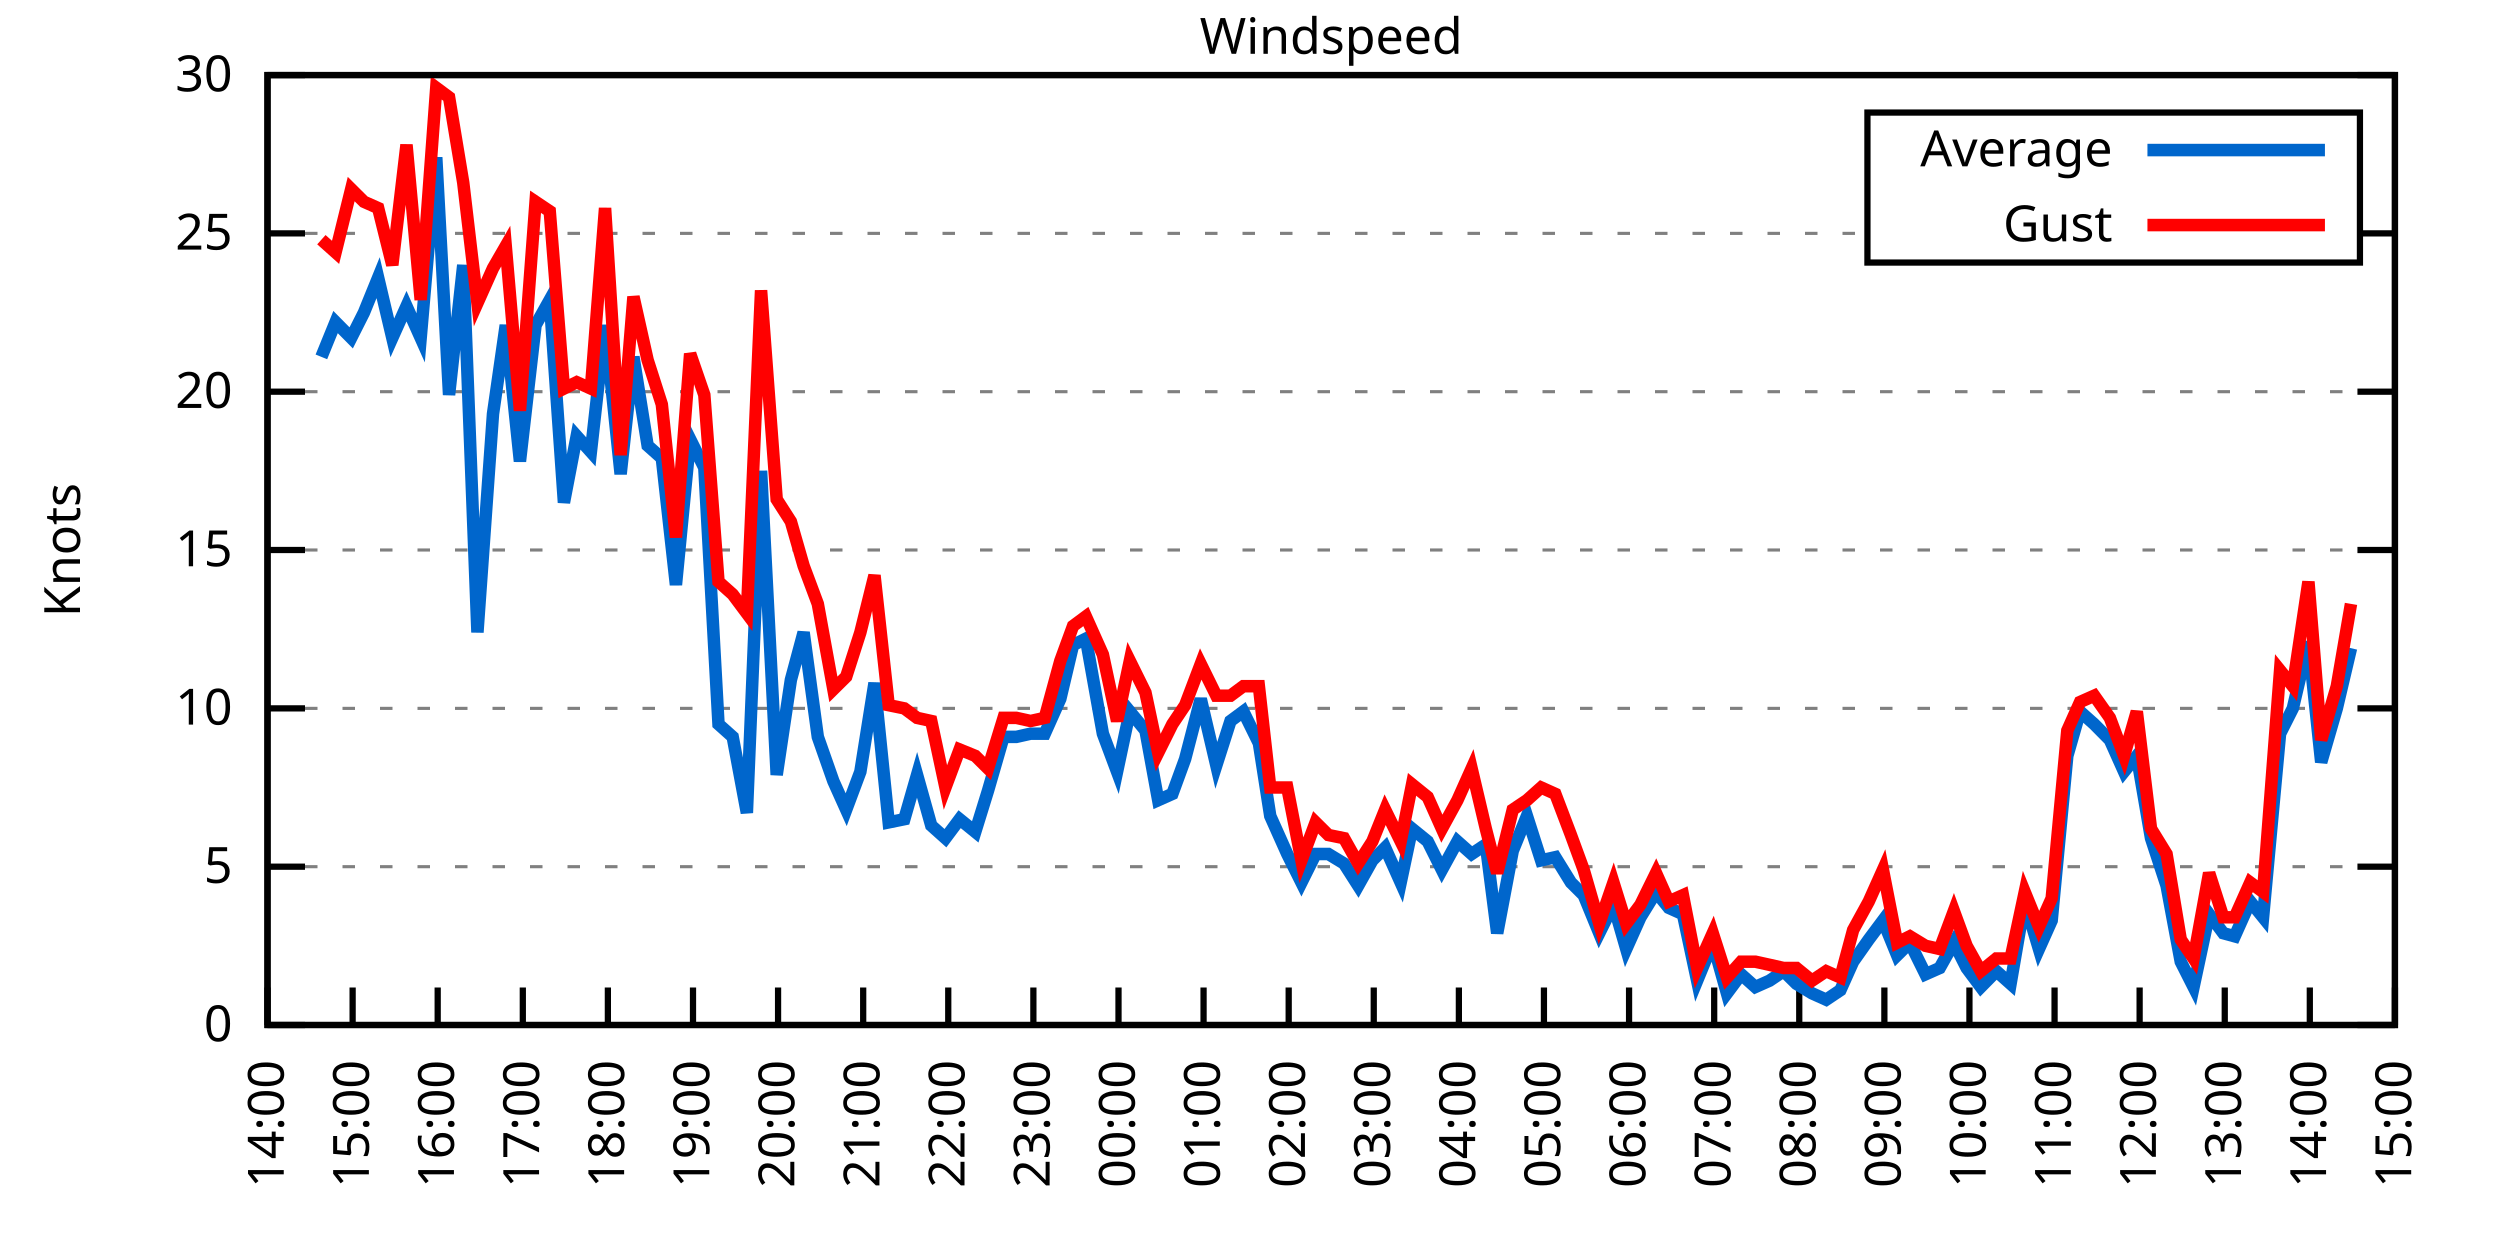
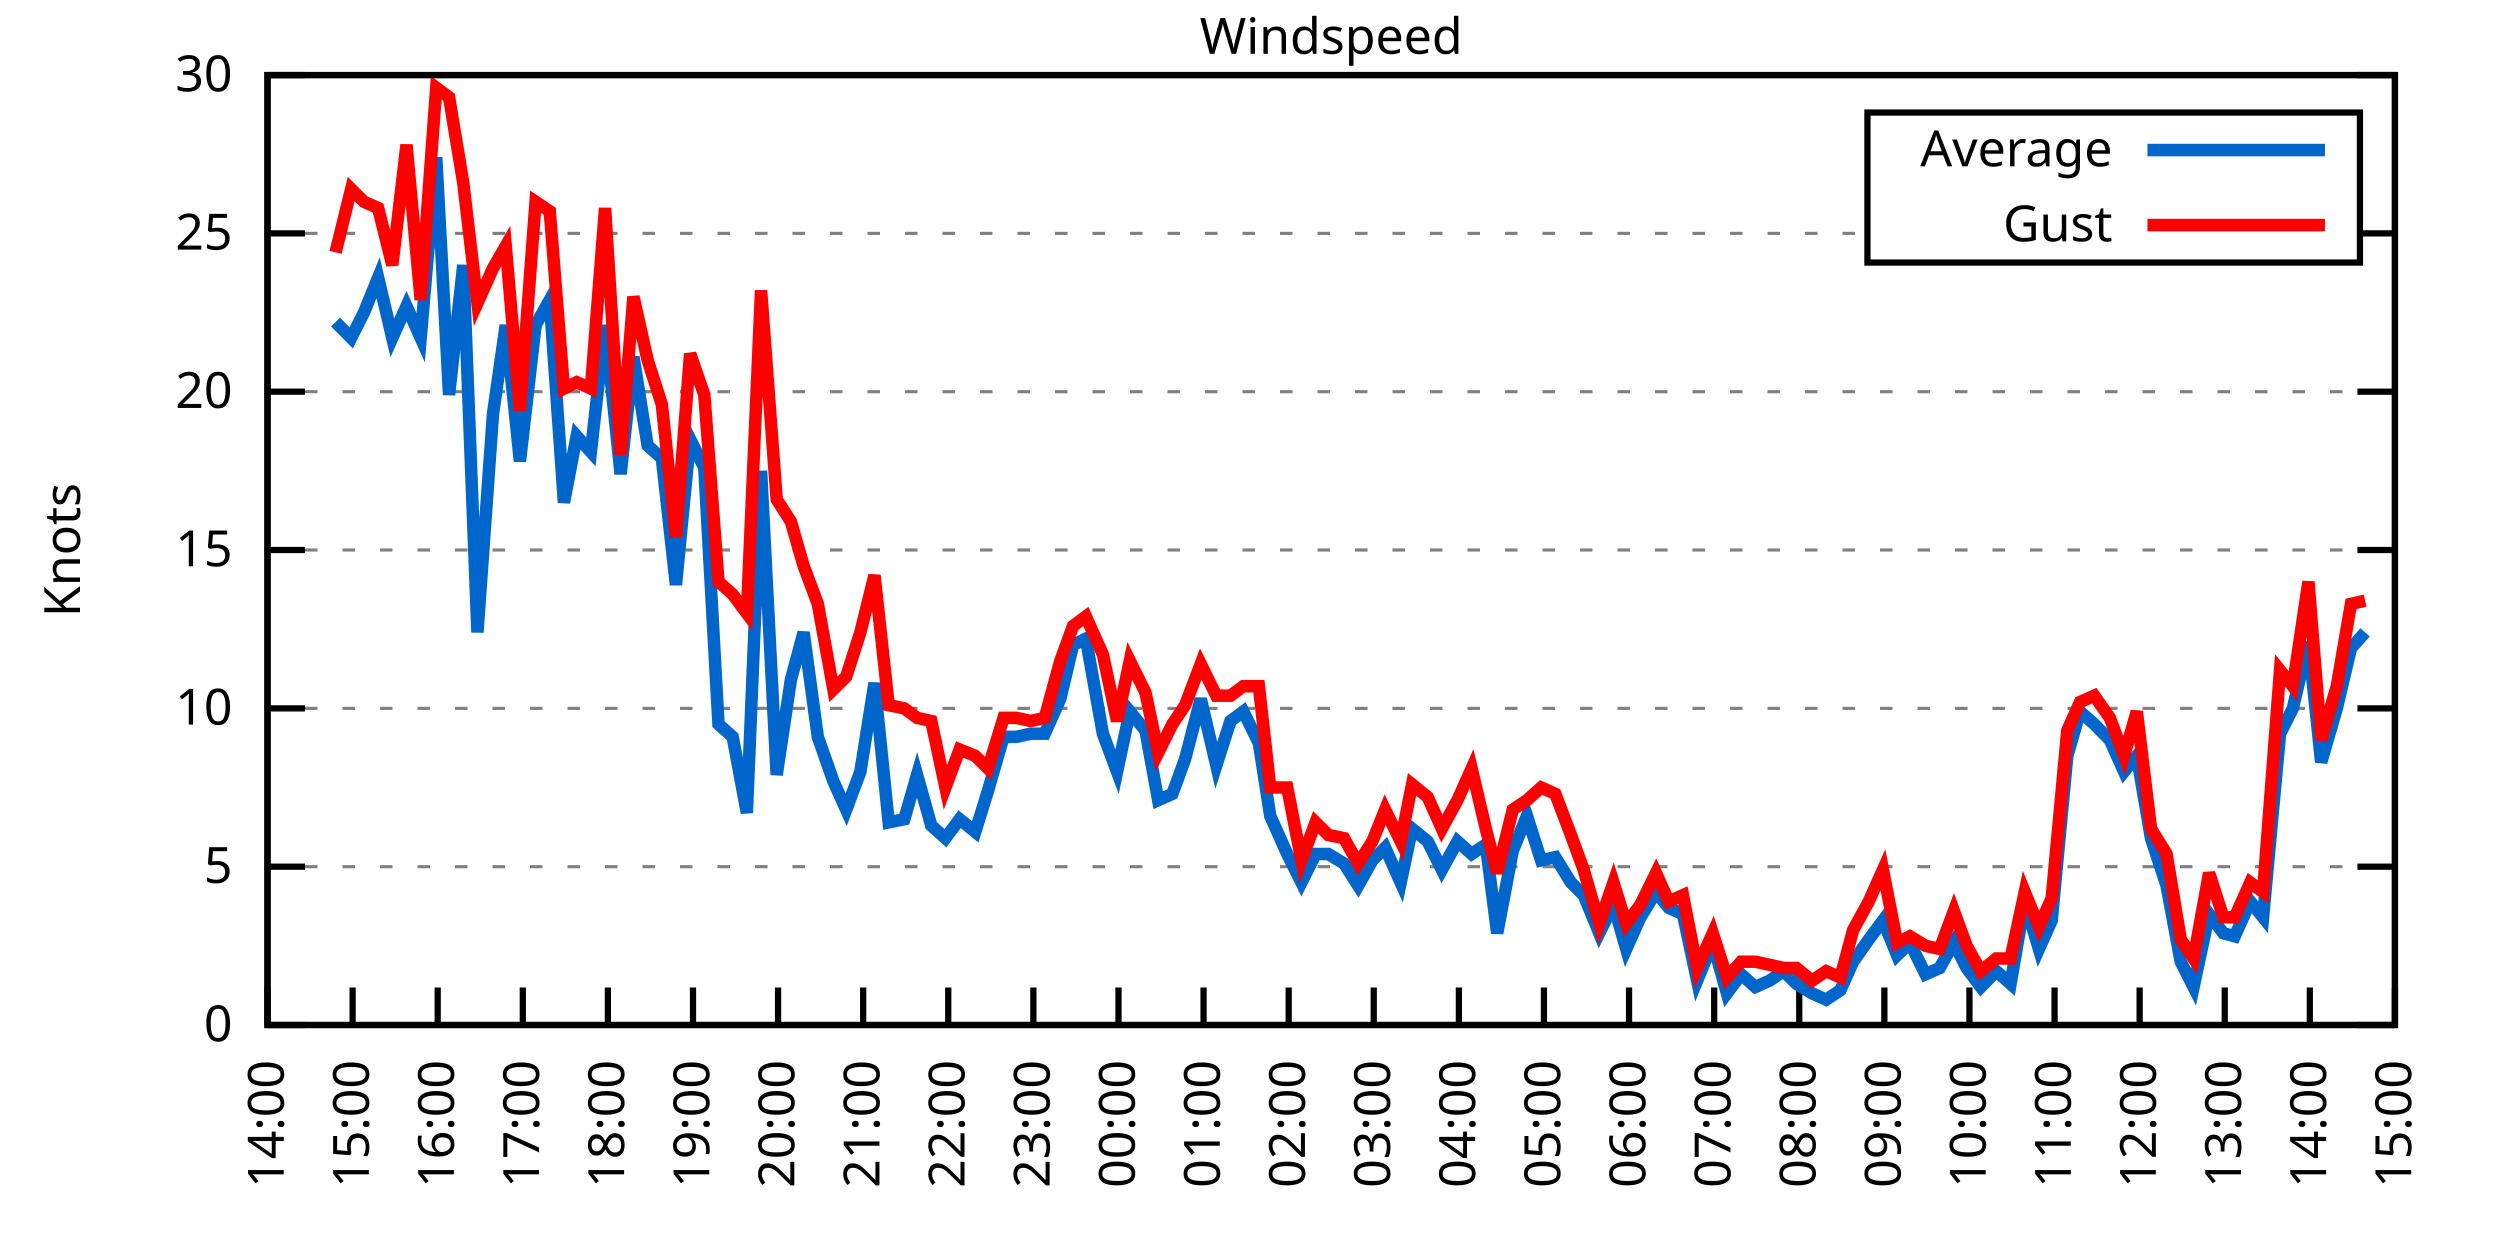
<svg xmlns="http://www.w3.org/2000/svg" xmlns:xlink="http://www.w3.org/1999/xlink" width="400" height="200" viewBox="0 0 400 200">
  <g id="gnuplot_canvas">
    <rect x="0" y="0" width="400" height="200" fill="none" />
    <defs>
      <circle id="gpDot" r="0.5" stroke-width="0.5" stroke="currentColor" />
      <path id="gpPt0" stroke-width="0.333" stroke="currentColor" d="M-1,0 h2 M0,-1 v2" />
      <path id="gpPt1" stroke-width="0.333" stroke="currentColor" d="M-1,-1 L1,1 M1,-1 L-1,1" />
      <path id="gpPt2" stroke-width="0.333" stroke="currentColor" d="M-1,0 L1,0 M0,-1 L0,1 M-1,-1 L1,1 M-1,1 L1,-1" />
      <rect id="gpPt3" stroke-width="0.333" stroke="currentColor" x="-1" y="-1" width="2" height="2" />
      <rect id="gpPt4" stroke-width="0.333" stroke="currentColor" fill="currentColor" x="-1" y="-1" width="2" height="2" />
      <circle id="gpPt5" stroke-width="0.333" stroke="currentColor" cx="0" cy="0" r="1" />
      <use xlink:href="#gpPt5" id="gpPt6" fill="currentColor" stroke="none" />
      <path id="gpPt7" stroke-width="0.333" stroke="currentColor" d="M0,-1.33 L-1.33,0.67 L1.33,0.67 z" />
      <use xlink:href="#gpPt7" id="gpPt8" fill="currentColor" stroke="none" />
      <use xlink:href="#gpPt7" id="gpPt9" stroke="currentColor" transform="rotate(180)" />
      <use xlink:href="#gpPt9" id="gpPt10" fill="currentColor" stroke="none" />
      <use xlink:href="#gpPt3" id="gpPt11" stroke="currentColor" transform="rotate(45)" />
      <use xlink:href="#gpPt11" id="gpPt12" fill="currentColor" stroke="none" />
      <path id="gpPt13" stroke-width="0.333" stroke="currentColor" d="M0,1.330 L1.265,0.411 L0.782,-1.067 L-0.782,-1.076 L-1.265,0.411 z" />
      <use xlink:href="#gpPt13" id="gpPt14" fill="currentColor" stroke="none" />
      <filter id="textbox" filterUnits="objectBoundingBox" x="0" y="0" height="1" width="1">
        <feFlood flood-color="white" flood-opacity="1" result="bgnd" />
        <feComposite in="SourceGraphic" in2="bgnd" operator="atop" />
      </filter>
      <filter id="greybox" filterUnits="objectBoundingBox" x="0" y="0" height="1" width="1">
        <feFlood flood-color="lightgrey" flood-opacity="1" result="grey" />
        <feComposite in="SourceGraphic" in2="grey" operator="atop" />
      </filter>
    </defs>
    <g fill="none" color="white" stroke="currentColor" stroke-width="1.00" stroke-linecap="butt" stroke-linejoin="miter">
</g>
    <g fill="none" color="black" stroke="currentColor" stroke-width="1.00" stroke-linecap="butt" stroke-linejoin="miter">
      <g stroke="none" shape-rendering="crispEdges">
        <polygon fill="rgb(255, 255, 255)" points="42.80,164.00 383.18,164.00 383.18,12.02 42.80,12.02 " />
      </g>
    </g>
    <g fill="none" color="black" stroke="currentColor" stroke-width="1.00" stroke-linecap="butt" stroke-linejoin="miter">
</g>
    <g fill="none" color="black" stroke="black" stroke-width="0.50" stroke-linecap="butt" stroke-linejoin="miter">
</g>
    <g fill="none" color="gray" stroke="currentColor" stroke-width="0.50" stroke-linecap="butt" stroke-linejoin="miter">
      <path stroke="gray" stroke-dasharray="2,4" class="gridline" d="M42.80,164.00 L383.19,164.00  " />
    </g>
    <g fill="none" color="gray" stroke="gray" stroke-width="1.00" stroke-linecap="butt" stroke-linejoin="miter">
</g>
    <g fill="none" color="black" stroke="currentColor" stroke-width="1.00" stroke-linecap="butt" stroke-linejoin="miter">
      <path stroke="black" d="M42.80,164.00 L48.80,164.00 M383.19,164.00 L377.19,164.00  " />
      <g transform="translate(37.20,166.60)" stroke="none" fill="black" font-family="Sans" font-size="8.00" text-anchor="end">
        <text>
          <tspan font-family="Sans"> 0</tspan>
        </text>
      </g>
    </g>
    <g fill="none" color="black" stroke="currentColor" stroke-width="1.00" stroke-linecap="butt" stroke-linejoin="miter">
</g>
    <g fill="none" color="black" stroke="black" stroke-width="0.50" stroke-linecap="butt" stroke-linejoin="miter">
</g>
    <g fill="none" color="gray" stroke="currentColor" stroke-width="0.50" stroke-linecap="butt" stroke-linejoin="miter">
      <path stroke="gray" stroke-dasharray="2,4" class="gridline" d="M42.80,138.67 L383.19,138.67  " />
    </g>
    <g fill="none" color="gray" stroke="gray" stroke-width="1.00" stroke-linecap="butt" stroke-linejoin="miter">
</g>
    <g fill="none" color="black" stroke="currentColor" stroke-width="1.00" stroke-linecap="butt" stroke-linejoin="miter">
      <path stroke="black" d="M42.80,138.67 L48.80,138.67 M383.19,138.67 L377.19,138.67  " />
      <g transform="translate(37.20,141.27)" stroke="none" fill="black" font-family="Sans" font-size="8.00" text-anchor="end">
        <text>
          <tspan font-family="Sans"> 5</tspan>
        </text>
      </g>
    </g>
    <g fill="none" color="black" stroke="currentColor" stroke-width="1.00" stroke-linecap="butt" stroke-linejoin="miter">
</g>
    <g fill="none" color="black" stroke="black" stroke-width="0.50" stroke-linecap="butt" stroke-linejoin="miter">
</g>
    <g fill="none" color="gray" stroke="currentColor" stroke-width="0.50" stroke-linecap="butt" stroke-linejoin="miter">
      <path stroke="gray" stroke-dasharray="2,4" class="gridline" d="M42.80,113.34 L383.19,113.34  " />
    </g>
    <g fill="none" color="gray" stroke="gray" stroke-width="1.00" stroke-linecap="butt" stroke-linejoin="miter">
</g>
    <g fill="none" color="black" stroke="currentColor" stroke-width="1.00" stroke-linecap="butt" stroke-linejoin="miter">
      <path stroke="black" d="M42.80,113.34 L48.80,113.34 M383.19,113.34 L377.19,113.34  " />
      <g transform="translate(37.20,115.94)" stroke="none" fill="black" font-family="Sans" font-size="8.00" text-anchor="end">
        <text>
          <tspan font-family="Sans"> 10</tspan>
        </text>
      </g>
    </g>
    <g fill="none" color="black" stroke="currentColor" stroke-width="1.00" stroke-linecap="butt" stroke-linejoin="miter">
</g>
    <g fill="none" color="black" stroke="black" stroke-width="0.50" stroke-linecap="butt" stroke-linejoin="miter">
</g>
    <g fill="none" color="gray" stroke="currentColor" stroke-width="0.50" stroke-linecap="butt" stroke-linejoin="miter">
      <path stroke="gray" stroke-dasharray="2,4" class="gridline" d="M42.80,88.00 L383.19,88.00  " />
    </g>
    <g fill="none" color="gray" stroke="gray" stroke-width="1.00" stroke-linecap="butt" stroke-linejoin="miter">
</g>
    <g fill="none" color="black" stroke="currentColor" stroke-width="1.00" stroke-linecap="butt" stroke-linejoin="miter">
      <path stroke="black" d="M42.80,88.00 L48.80,88.00 M383.19,88.00 L377.19,88.00  " />
      <g transform="translate(37.20,90.60)" stroke="none" fill="black" font-family="Sans" font-size="8.00" text-anchor="end">
        <text>
          <tspan font-family="Sans"> 15</tspan>
        </text>
      </g>
    </g>
    <g fill="none" color="black" stroke="currentColor" stroke-width="1.00" stroke-linecap="butt" stroke-linejoin="miter">
</g>
    <g fill="none" color="black" stroke="black" stroke-width="0.50" stroke-linecap="butt" stroke-linejoin="miter">
</g>
    <g fill="none" color="gray" stroke="currentColor" stroke-width="0.50" stroke-linecap="butt" stroke-linejoin="miter">
      <path stroke="gray" stroke-dasharray="2,4" class="gridline" d="M42.80,62.67 L383.19,62.67  " />
    </g>
    <g fill="none" color="gray" stroke="gray" stroke-width="1.00" stroke-linecap="butt" stroke-linejoin="miter">
</g>
    <g fill="none" color="black" stroke="currentColor" stroke-width="1.00" stroke-linecap="butt" stroke-linejoin="miter">
      <path stroke="black" d="M42.80,62.67 L48.80,62.67 M383.19,62.67 L377.19,62.67  " />
      <g transform="translate(37.20,65.27)" stroke="none" fill="black" font-family="Sans" font-size="8.00" text-anchor="end">
        <text>
          <tspan font-family="Sans"> 20</tspan>
        </text>
      </g>
    </g>
    <g fill="none" color="black" stroke="currentColor" stroke-width="1.00" stroke-linecap="butt" stroke-linejoin="miter">
</g>
    <g fill="none" color="black" stroke="black" stroke-width="0.50" stroke-linecap="butt" stroke-linejoin="miter">
</g>
    <g fill="none" color="gray" stroke="currentColor" stroke-width="0.50" stroke-linecap="butt" stroke-linejoin="miter">
      <path stroke="gray" stroke-dasharray="2,4" class="gridline" d="M42.80,37.34 L298.79,37.34 M377.59,37.34 L383.19,37.34  " />
    </g>
    <g fill="none" color="gray" stroke="gray" stroke-width="1.00" stroke-linecap="butt" stroke-linejoin="miter">
</g>
    <g fill="none" color="black" stroke="currentColor" stroke-width="1.00" stroke-linecap="butt" stroke-linejoin="miter">
      <path stroke="black" d="M42.80,37.34 L48.80,37.34 M383.19,37.34 L377.19,37.34  " />
      <g transform="translate(37.20,39.94)" stroke="none" fill="black" font-family="Sans" font-size="8.00" text-anchor="end">
        <text>
          <tspan font-family="Sans"> 25</tspan>
        </text>
      </g>
    </g>
    <g fill="none" color="black" stroke="currentColor" stroke-width="1.00" stroke-linecap="butt" stroke-linejoin="miter">
</g>
    <g fill="none" color="black" stroke="black" stroke-width="0.50" stroke-linecap="butt" stroke-linejoin="miter">
</g>
    <g fill="none" color="gray" stroke="currentColor" stroke-width="0.50" stroke-linecap="butt" stroke-linejoin="miter">
      <path stroke="gray" stroke-dasharray="2,4" class="gridline" d="M42.80,12.01 L383.19,12.01  " />
    </g>
    <g fill="none" color="gray" stroke="gray" stroke-width="1.00" stroke-linecap="butt" stroke-linejoin="miter">
</g>
    <g fill="none" color="black" stroke="currentColor" stroke-width="1.00" stroke-linecap="butt" stroke-linejoin="miter">
      <path stroke="black" d="M42.80,12.01 L48.80,12.01 M383.19,12.01 L377.19,12.01  " />
      <g transform="translate(37.20,14.61)" stroke="none" fill="black" font-family="Sans" font-size="8.00" text-anchor="end">
        <text>
          <tspan font-family="Sans"> 30</tspan>
        </text>
      </g>
    </g>
    <g fill="none" color="black" stroke="currentColor" stroke-width="1.00" stroke-linecap="butt" stroke-linejoin="miter">
      <path stroke="black" d="M42.80,164.00 L42.80,158.00  " />
      <g transform="translate(45.40,169.60) rotate(270.00)" stroke="none" fill="black" font-family="Sans" font-size="8.00" text-anchor="end">
        <text>
          <tspan font-family="Sans">14:00</tspan>
        </text>
      </g>
    </g>
    <g fill="none" color="black" stroke="currentColor" stroke-width="1.00" stroke-linecap="butt" stroke-linejoin="miter">
      <path stroke="black" d="M56.42,164.00 L56.42,158.00  " />
      <g transform="translate(59.02,169.60) rotate(270.00)" stroke="none" fill="black" font-family="Sans" font-size="8.00" text-anchor="end">
        <text>
          <tspan font-family="Sans">15:00</tspan>
        </text>
      </g>
    </g>
    <g fill="none" color="black" stroke="currentColor" stroke-width="1.00" stroke-linecap="butt" stroke-linejoin="miter">
      <path stroke="black" d="M70.03,164.00 L70.03,158.00  " />
      <g transform="translate(72.63,169.60) rotate(270.00)" stroke="none" fill="black" font-family="Sans" font-size="8.00" text-anchor="end">
        <text>
          <tspan font-family="Sans">16:00</tspan>
        </text>
      </g>
    </g>
    <g fill="none" color="black" stroke="currentColor" stroke-width="1.00" stroke-linecap="butt" stroke-linejoin="miter">
      <path stroke="black" d="M83.65,164.00 L83.65,158.00  " />
      <g transform="translate(86.25,169.60) rotate(270.00)" stroke="none" fill="black" font-family="Sans" font-size="8.00" text-anchor="end">
        <text>
          <tspan font-family="Sans">17:00</tspan>
        </text>
      </g>
    </g>
    <g fill="none" color="black" stroke="currentColor" stroke-width="1.00" stroke-linecap="butt" stroke-linejoin="miter">
      <path stroke="black" d="M97.26,164.00 L97.26,158.00  " />
      <g transform="translate(99.86,169.60) rotate(270.00)" stroke="none" fill="black" font-family="Sans" font-size="8.00" text-anchor="end">
        <text>
          <tspan font-family="Sans">18:00</tspan>
        </text>
      </g>
    </g>
    <g fill="none" color="black" stroke="currentColor" stroke-width="1.00" stroke-linecap="butt" stroke-linejoin="miter">
      <path stroke="black" d="M110.88,164.00 L110.88,158.00  " />
      <g transform="translate(113.48,169.60) rotate(270.00)" stroke="none" fill="black" font-family="Sans" font-size="8.00" text-anchor="end">
        <text>
          <tspan font-family="Sans">19:00</tspan>
        </text>
      </g>
    </g>
    <g fill="none" color="black" stroke="currentColor" stroke-width="1.00" stroke-linecap="butt" stroke-linejoin="miter">
      <path stroke="black" d="M124.49,164.00 L124.49,158.00  " />
      <g transform="translate(127.09,169.60) rotate(270.00)" stroke="none" fill="black" font-family="Sans" font-size="8.00" text-anchor="end">
        <text>
          <tspan font-family="Sans">20:00</tspan>
        </text>
      </g>
    </g>
    <g fill="none" color="black" stroke="currentColor" stroke-width="1.00" stroke-linecap="butt" stroke-linejoin="miter">
      <path stroke="black" d="M138.11,164.00 L138.11,158.00  " />
      <g transform="translate(140.71,169.60) rotate(270.00)" stroke="none" fill="black" font-family="Sans" font-size="8.00" text-anchor="end">
        <text>
          <tspan font-family="Sans">21:00</tspan>
        </text>
      </g>
    </g>
    <g fill="none" color="black" stroke="currentColor" stroke-width="1.00" stroke-linecap="butt" stroke-linejoin="miter">
      <path stroke="black" d="M151.72,164.00 L151.72,158.00  " />
      <g transform="translate(154.32,169.60) rotate(270.00)" stroke="none" fill="black" font-family="Sans" font-size="8.00" text-anchor="end">
        <text>
          <tspan font-family="Sans">22:00</tspan>
        </text>
      </g>
    </g>
    <g fill="none" color="black" stroke="currentColor" stroke-width="1.00" stroke-linecap="butt" stroke-linejoin="miter">
      <path stroke="black" d="M165.34,164.00 L165.34,158.00  " />
      <g transform="translate(167.94,169.60) rotate(270.00)" stroke="none" fill="black" font-family="Sans" font-size="8.00" text-anchor="end">
        <text>
          <tspan font-family="Sans">23:00</tspan>
        </text>
      </g>
    </g>
    <g fill="none" color="black" stroke="currentColor" stroke-width="1.00" stroke-linecap="butt" stroke-linejoin="miter">
      <path stroke="black" d="M178.96,164.00 L178.96,158.00  " />
      <g transform="translate(181.56,169.60) rotate(270.00)" stroke="none" fill="black" font-family="Sans" font-size="8.00" text-anchor="end">
        <text>
          <tspan font-family="Sans">00:00</tspan>
        </text>
      </g>
    </g>
    <g fill="none" color="black" stroke="currentColor" stroke-width="1.00" stroke-linecap="butt" stroke-linejoin="miter">
      <path stroke="black" d="M192.57,164.00 L192.57,158.00  " />
      <g transform="translate(195.17,169.60) rotate(270.00)" stroke="none" fill="black" font-family="Sans" font-size="8.00" text-anchor="end">
        <text>
          <tspan font-family="Sans">01:00</tspan>
        </text>
      </g>
    </g>
    <g fill="none" color="black" stroke="currentColor" stroke-width="1.00" stroke-linecap="butt" stroke-linejoin="miter">
      <path stroke="black" d="M206.19,164.00 L206.19,158.00  " />
      <g transform="translate(208.79,169.60) rotate(270.00)" stroke="none" fill="black" font-family="Sans" font-size="8.00" text-anchor="end">
        <text>
          <tspan font-family="Sans">02:00</tspan>
        </text>
      </g>
    </g>
    <g fill="none" color="black" stroke="currentColor" stroke-width="1.00" stroke-linecap="butt" stroke-linejoin="miter">
      <path stroke="black" d="M219.80,164.00 L219.80,158.00  " />
      <g transform="translate(222.40,169.60) rotate(270.00)" stroke="none" fill="black" font-family="Sans" font-size="8.00" text-anchor="end">
        <text>
          <tspan font-family="Sans">03:00</tspan>
        </text>
      </g>
    </g>
    <g fill="none" color="black" stroke="currentColor" stroke-width="1.00" stroke-linecap="butt" stroke-linejoin="miter">
      <path stroke="black" d="M233.42,164.00 L233.42,158.00  " />
      <g transform="translate(236.02,169.60) rotate(270.00)" stroke="none" fill="black" font-family="Sans" font-size="8.00" text-anchor="end">
        <text>
          <tspan font-family="Sans">04:00</tspan>
        </text>
      </g>
    </g>
    <g fill="none" color="black" stroke="currentColor" stroke-width="1.00" stroke-linecap="butt" stroke-linejoin="miter">
      <path stroke="black" d="M247.03,164.00 L247.03,158.00  " />
      <g transform="translate(249.63,169.60) rotate(270.00)" stroke="none" fill="black" font-family="Sans" font-size="8.00" text-anchor="end">
        <text>
          <tspan font-family="Sans">05:00</tspan>
        </text>
      </g>
    </g>
    <g fill="none" color="black" stroke="currentColor" stroke-width="1.00" stroke-linecap="butt" stroke-linejoin="miter">
      <path stroke="black" d="M260.65,164.00 L260.65,158.00  " />
      <g transform="translate(263.25,169.60) rotate(270.00)" stroke="none" fill="black" font-family="Sans" font-size="8.00" text-anchor="end">
        <text>
          <tspan font-family="Sans">06:00</tspan>
        </text>
      </g>
    </g>
    <g fill="none" color="black" stroke="currentColor" stroke-width="1.00" stroke-linecap="butt" stroke-linejoin="miter">
      <path stroke="black" d="M274.27,164.00 L274.27,158.00  " />
      <g transform="translate(276.87,169.60) rotate(270.00)" stroke="none" fill="black" font-family="Sans" font-size="8.00" text-anchor="end">
        <text>
          <tspan font-family="Sans">07:00</tspan>
        </text>
      </g>
    </g>
    <g fill="none" color="black" stroke="currentColor" stroke-width="1.00" stroke-linecap="butt" stroke-linejoin="miter">
      <path stroke="black" d="M287.88,164.00 L287.88,158.00  " />
      <g transform="translate(290.48,169.60) rotate(270.00)" stroke="none" fill="black" font-family="Sans" font-size="8.00" text-anchor="end">
        <text>
          <tspan font-family="Sans">08:00</tspan>
        </text>
      </g>
    </g>
    <g fill="none" color="black" stroke="currentColor" stroke-width="1.00" stroke-linecap="butt" stroke-linejoin="miter">
      <path stroke="black" d="M301.50,164.00 L301.50,158.00  " />
      <g transform="translate(304.10,169.60) rotate(270.00)" stroke="none" fill="black" font-family="Sans" font-size="8.00" text-anchor="end">
        <text>
          <tspan font-family="Sans">09:00</tspan>
        </text>
      </g>
    </g>
    <g fill="none" color="black" stroke="currentColor" stroke-width="1.00" stroke-linecap="butt" stroke-linejoin="miter">
      <path stroke="black" d="M315.11,164.00 L315.11,158.00  " />
      <g transform="translate(317.71,169.60) rotate(270.00)" stroke="none" fill="black" font-family="Sans" font-size="8.00" text-anchor="end">
        <text>
          <tspan font-family="Sans">10:00</tspan>
        </text>
      </g>
    </g>
    <g fill="none" color="black" stroke="currentColor" stroke-width="1.00" stroke-linecap="butt" stroke-linejoin="miter">
      <path stroke="black" d="M328.73,164.00 L328.73,158.00  " />
      <g transform="translate(331.33,169.60) rotate(270.00)" stroke="none" fill="black" font-family="Sans" font-size="8.00" text-anchor="end">
        <text>
          <tspan font-family="Sans">11:00</tspan>
        </text>
      </g>
    </g>
    <g fill="none" color="black" stroke="currentColor" stroke-width="1.00" stroke-linecap="butt" stroke-linejoin="miter">
      <path stroke="black" d="M342.34,164.00 L342.34,158.00  " />
      <g transform="translate(344.94,169.60) rotate(270.00)" stroke="none" fill="black" font-family="Sans" font-size="8.00" text-anchor="end">
        <text>
          <tspan font-family="Sans">12:00</tspan>
        </text>
      </g>
    </g>
    <g fill="none" color="black" stroke="currentColor" stroke-width="1.00" stroke-linecap="butt" stroke-linejoin="miter">
      <path stroke="black" d="M355.96,164.00 L355.96,158.00  " />
      <g transform="translate(358.56,169.60) rotate(270.00)" stroke="none" fill="black" font-family="Sans" font-size="8.00" text-anchor="end">
        <text>
          <tspan font-family="Sans">13:00</tspan>
        </text>
      </g>
    </g>
    <g fill="none" color="black" stroke="currentColor" stroke-width="1.00" stroke-linecap="butt" stroke-linejoin="miter">
      <path stroke="black" d="M369.57,164.00 L369.57,158.00  " />
      <g transform="translate(372.17,169.60) rotate(270.00)" stroke="none" fill="black" font-family="Sans" font-size="8.00" text-anchor="end">
        <text>
          <tspan font-family="Sans">14:00</tspan>
        </text>
      </g>
    </g>
    <g fill="none" color="black" stroke="currentColor" stroke-width="1.00" stroke-linecap="butt" stroke-linejoin="miter">
      <path stroke="black" d="M383.19,164.00 L383.19,158.00  " />
      <g transform="translate(385.79,169.60) rotate(270.00)" stroke="none" fill="black" font-family="Sans" font-size="8.00" text-anchor="end">
        <text>
          <tspan font-family="Sans">15:00</tspan>
        </text>
      </g>
    </g>
    <g fill="none" color="black" stroke="currentColor" stroke-width="1.00" stroke-linecap="butt" stroke-linejoin="miter">
</g>
    <g fill="none" color="black" stroke="currentColor" stroke-width="1.00" stroke-linecap="butt" stroke-linejoin="miter">
      <path stroke="black" d="M42.80,12.01 L42.80,164.00 L383.19,164.00 L383.19,12.01 L42.80,12.01 Z  " />
    </g>
    <g fill="none" color="black" stroke="currentColor" stroke-width="1.00" stroke-linecap="butt" stroke-linejoin="miter">
</g>
    <g fill="none" color="black" stroke="currentColor" stroke-width="1.00" stroke-linecap="butt" stroke-linejoin="miter">
      <path stroke="black" d="M298.79,42.01 L298.79,18.01 L377.59,18.01 L377.59,42.01 L298.79,42.01 Z  " />
    </g>
    <g id="Windspeed_plot_1">
      <g fill="none" color="white" stroke="black" stroke-width="2.00" stroke-linecap="butt" stroke-linejoin="miter">
</g>
      <g fill="none" color="black" stroke="currentColor" stroke-width="2.00" stroke-linecap="butt" stroke-linejoin="miter">
        <g transform="translate(337.99,26.61)" stroke="none" fill="black" font-family="Sans" font-size="8.00" text-anchor="end">
          <text>
            <tspan font-family="Sans">Average</tspan>
          </text>
        </g>
      </g>
      <g fill="none" color="black" stroke="currentColor" stroke-width="2.00" stroke-linecap="butt" stroke-linejoin="miter">
-         <path stroke="rgb(  0, 102, 204)" d="M343.59,24.01 L371.99,24.01 M51.42,57.10 L53.69,51.53 L56.19,54.06 L58.23,50.01 L60.50,44.43 L62.77,54.06   L65.04,48.99 L67.31,54.06 L69.80,25.18 L71.85,63.18 L74.12,42.41 L76.39,101.18 L78.88,66.22 L80.92,52.03   L83.19,73.82 L85.69,52.03 L87.96,47.98 L90.23,80.41 L92.27,69.77 L94.54,72.30 L96.81,52.03 L99.30,75.85   L101.35,57.10 L103.62,71.29 L105.89,73.31 L108.15,93.58 L110.42,70.27 L112.69,74.83 L114.96,115.87 L117.23,117.90   L119.50,130.06 L121.77,75.34 L124.27,123.98 L126.54,108.78 L128.58,101.18 L130.85,117.90 L133.34,124.99 L135.39,129.55   L137.66,123.47 L139.92,109.28 L142.19,131.58 L144.69,131.07 L146.73,123.98 L149.00,132.08 L151.27,134.11 L153.54,131.07   L156.04,133.10 L158.08,126.51 L160.57,117.90 L162.62,117.90 L164.89,117.39 L167.16,117.39 L169.65,111.82 L171.69,103.20   L173.74,102.19 L176.46,117.39 L178.73,123.47 L180.77,113.84 L183.27,116.88 L185.31,128.03 L187.58,127.02 L189.62,121.44   L192.12,111.82 L194.61,122.46 L196.88,115.36 L198.93,113.84 L201.42,118.91 L203.24,130.56 L205.96,136.64 L208.23,141.20   L210.50,136.64 L212.54,136.64 L215.04,138.16 L217.31,141.71 L219.58,137.66 L221.62,135.63 L224.11,141.20 L225.93,132.59   L228.43,134.62 L230.70,139.17 L233.19,134.62 L235.46,136.64 L237.73,135.12 L239.55,149.31 L242.04,136.14 L244.31,130.56   L246.58,137.66 L248.85,137.15 L251.35,141.20 L253.39,143.23 L255.88,149.31 L258.15,144.75 L260.20,151.84 L262.47,146.77   L264.96,142.72 L267.00,145.25 L269.27,146.27 L271.54,156.91 L274.04,150.83 L276.31,158.93 L278.58,155.89 L280.85,157.92   L283.12,156.91 L285.38,155.39 L287.43,157.41 L289.92,158.93 L292.19,159.95 L294.46,158.43 L296.50,153.87 L299.00,150.32   L301.27,147.28 L303.54,152.85 L305.58,150.83 L308.08,155.89 L310.35,154.88 L312.62,150.83 L314.66,154.88 L316.93,157.92   L319.42,155.39 L321.69,157.41 L323.96,144.24 L326.23,151.84 L328.27,147.28 L330.77,120.94 L332.81,113.84 L335.08,115.87   L337.58,118.40 L339.85,123.47 L341.89,120.94 L344.16,134.11 L346.65,141.71 L348.92,153.87 L350.97,157.92 L353.46,146.27   L355.73,149.31 L357.55,149.81 L360.04,144.24 L362.09,146.77 L364.81,117.39 L366.85,113.34 L369.35,102.70 L371.39,121.95   L373.89,113.34 L376.16,103.71  " />
+         <path stroke="rgb(  0, 102, 204)" d="M343.59,24.01 L371.99,24.01 M53.69,51.53 L56.19,54.06 L58.23,50.01 L60.50,44.43 L62.77,54.06 L65.04,48.99   L67.31,54.06 L69.80,25.18 L71.85,63.18 L74.12,42.41 L76.39,101.18 L78.88,66.22 L80.92,52.03 L83.19,73.82   L85.69,52.03 L87.96,47.98 L90.23,80.41 L92.27,69.77 L94.54,72.30 L96.81,52.03 L99.30,75.85 L101.35,57.10   L103.62,71.29 L105.89,73.31 L108.15,93.58 L110.42,70.27 L112.69,74.83 L114.96,115.87 L117.23,117.90 L119.50,130.06   L121.77,75.34 L124.27,123.98 L126.54,108.78 L128.58,101.18 L130.85,117.90 L133.34,124.99 L135.39,129.55 L137.66,123.47   L139.92,109.28 L142.19,131.58 L144.69,131.07 L146.73,123.98 L149.00,132.08 L151.27,134.11 L153.54,131.07 L156.04,133.10   L158.08,126.51 L160.57,117.90 L162.62,117.90 L164.89,117.39 L167.16,117.39 L169.65,111.82 L171.69,103.20 L173.74,102.19   L176.46,117.39 L178.73,123.47 L180.77,113.84 L183.27,116.88 L185.31,128.03 L187.58,127.02 L189.62,121.44 L192.12,111.82   L194.61,122.46 L196.88,115.36 L198.93,113.84 L201.42,118.91 L203.24,130.56 L205.96,136.64 L208.23,141.20 L210.50,136.64   L212.54,136.64 L215.04,138.16 L217.31,141.71 L219.58,137.66 L221.62,135.63 L224.11,141.20 L225.93,132.59 L228.43,134.62   L230.70,139.17 L233.19,134.62 L235.46,136.64 L237.73,135.12 L239.55,149.31 L242.04,136.14 L244.31,130.56 L246.58,137.66   L248.85,137.15 L251.35,141.20 L253.39,143.23 L255.88,149.31 L258.15,144.75 L260.20,151.84 L262.47,146.77 L264.96,142.72   L267.00,145.25 L269.27,146.27 L271.54,156.91 L274.04,150.83 L276.31,158.93 L278.58,155.89 L280.85,157.92 L283.12,156.91   L285.38,155.39 L287.43,157.41 L289.92,158.93 L292.19,159.95 L294.46,158.43 L296.50,153.87 L299.00,150.32 L301.27,147.28   L303.54,152.85 L305.58,150.83 L308.08,155.89 L310.35,154.88 L312.62,150.83 L314.66,154.88 L316.93,157.92 L319.42,155.39   L321.69,157.41 L323.96,144.24 L326.23,151.84 L328.27,147.28 L330.77,120.94 L332.81,113.84 L335.08,115.87 L337.58,118.40   L339.85,123.47 L341.89,120.94 L344.16,134.11 L346.65,141.71 L348.92,153.87 L350.97,157.92 L353.46,146.27 L355.73,149.31   L357.55,149.81 L360.04,144.24 L362.09,146.77 L364.81,117.39 L366.85,113.34 L369.35,102.70 L371.39,121.95 L373.89,113.34   L376.16,103.71 L378.42,101.18  " />
      </g>
    </g>
    <g id="Windspeed_plot_2">
      <g fill="none" color="black" stroke="currentColor" stroke-width="2.00" stroke-linecap="butt" stroke-linejoin="miter">
        <g transform="translate(337.99,38.61)" stroke="none" fill="black" font-family="Sans" font-size="8.00" text-anchor="end">
          <text>
            <tspan font-family="Sans">Gust</tspan>
          </text>
        </g>
      </g>
      <g fill="none" color="black" stroke="currentColor" stroke-width="2.00" stroke-linecap="butt" stroke-linejoin="miter">
-         <path stroke="rgb(255,   0,   0)" d="M343.59,36.01 L371.99,36.01 M51.42,38.35 L53.69,40.38 L56.19,30.25 L58.23,32.28 L60.50,33.29 L62.77,42.41   L65.04,23.16 L67.31,47.98 L69.80,14.04 L71.85,15.56 L74.12,29.24 L76.39,48.49 L78.88,42.91 L80.92,39.37   L83.19,65.71 L85.69,32.28 L87.96,33.80 L90.23,62.17 L92.27,61.15 L94.54,62.17 L96.81,33.29 L99.30,72.81   L101.35,47.47 L103.62,57.61 L105.89,64.70 L108.15,85.98 L110.42,56.59 L112.69,63.18 L114.96,93.07 L117.23,95.10   L119.50,98.14 L121.77,46.46 L124.27,79.90 L126.54,83.45 L128.58,90.54 L130.85,96.62 L133.34,110.30 L135.39,108.27   L137.66,101.18 L139.92,92.06 L142.19,112.83 L144.69,113.34 L146.73,114.86 L149.00,115.36 L151.27,126.00 L153.54,119.92   L156.04,120.94 L158.08,122.96 L160.57,114.86 L162.62,114.86 L164.89,115.36 L167.16,114.86 L169.65,105.74 L171.69,100.16   L173.74,98.64 L176.46,104.72 L178.73,115.36 L180.77,105.74 L183.27,110.80 L185.31,120.43 L187.58,115.87 L189.62,112.83   L192.12,106.24 L194.61,111.31 L196.88,111.31 L198.93,109.79 L201.42,109.79 L203.24,126.00 L205.96,126.00 L208.23,137.66   L210.50,131.58 L212.54,133.60 L215.04,134.11 L217.31,138.16 L219.58,134.62 L221.62,129.55 L224.11,134.62 L225.93,125.50   L228.43,127.52 L230.70,132.59 L233.19,128.03 L235.46,122.96 L237.73,132.59 L239.55,139.68 L242.04,129.55 L244.31,128.03   L246.58,126.00 L248.85,127.02 L251.35,133.60 L253.39,139.17 L255.88,147.79 L258.15,141.20 L260.20,147.79 L262.47,144.75   L264.96,139.68 L267.00,144.24 L269.27,143.23 L271.54,154.88 L274.04,149.31 L276.31,156.40 L278.58,153.87 L280.85,153.87   L283.12,154.37 L285.38,154.88 L287.43,154.88 L289.92,156.91 L292.19,155.39 L294.46,156.40 L296.50,148.80 L299.00,144.24   L301.27,139.17 L303.54,150.83 L305.58,149.81 L308.08,151.33 L310.35,151.84 L312.62,145.76 L314.66,151.33 L316.93,155.39   L319.42,153.36 L321.69,153.36 L323.96,142.72 L326.23,148.29 L328.27,143.73 L330.77,116.88 L332.81,112.32 L335.08,111.31   L337.58,114.86 L339.85,120.94 L341.89,113.84 L344.16,132.59 L346.65,136.64 L348.92,150.32 L350.97,153.36 L353.46,139.68   L355.73,146.77 L357.55,146.77 L360.04,141.20 L362.09,142.72 L364.81,107.26 L366.85,109.79 L369.35,93.07 L371.39,118.40   L373.89,109.79 L376.16,96.62  " />
+         <path stroke="rgb(255,   0,   0)" d="M343.59,36.01 L371.99,36.01 M53.69,40.38 L56.19,30.25 L58.23,32.28 L60.50,33.29 L62.77,42.41 L65.04,23.16   L67.31,47.98 L69.80,14.04 L71.85,15.56 L74.12,29.24 L76.39,48.49 L78.88,42.91 L80.92,39.37 L83.19,65.71   L85.69,32.28 L87.96,33.80 L90.23,62.17 L92.27,61.15 L94.54,62.17 L96.81,33.29 L99.30,72.81 L101.35,47.47   L103.62,57.61 L105.89,64.70 L108.15,85.98 L110.42,56.59 L112.69,63.18 L114.96,93.07 L117.23,95.10 L119.50,98.14   L121.77,46.46 L124.27,79.90 L126.54,83.45 L128.58,90.54 L130.85,96.62 L133.34,110.30 L135.39,108.27 L137.66,101.18   L139.92,92.06 L142.19,112.83 L144.69,113.34 L146.73,114.86 L149.00,115.36 L151.27,126.00 L153.54,119.92 L156.04,120.94   L158.08,122.96 L160.57,114.86 L162.62,114.86 L164.89,115.36 L167.16,114.86 L169.65,105.74 L171.69,100.16 L173.74,98.64   L176.46,104.72 L178.73,115.36 L180.77,105.74 L183.27,110.80 L185.31,120.43 L187.58,115.87 L189.62,112.83 L192.12,106.24   L194.61,111.31 L196.88,111.31 L198.93,109.79 L201.42,109.79 L203.24,126.00 L205.96,126.00 L208.23,137.66 L210.50,131.58   L212.54,133.60 L215.04,134.11 L217.31,138.16 L219.58,134.62 L221.62,129.55 L224.11,134.62 L225.93,125.50 L228.43,127.52   L230.70,132.59 L233.19,128.03 L235.46,122.96 L237.73,132.59 L239.55,139.68 L242.04,129.55 L244.31,128.03 L246.58,126.00   L248.85,127.02 L251.35,133.60 L253.39,139.17 L255.88,147.79 L258.15,141.20 L260.20,147.79 L262.47,144.75 L264.96,139.68   L267.00,144.24 L269.27,143.23 L271.54,154.88 L274.04,149.31 L276.31,156.40 L278.58,153.87 L280.85,153.87 L283.12,154.37   L285.38,154.88 L287.43,154.88 L289.92,156.91 L292.19,155.39 L294.46,156.40 L296.50,148.80 L299.00,144.24 L301.27,139.17   L303.54,150.83 L305.58,149.81 L308.08,151.33 L310.35,151.84 L312.62,145.76 L314.66,151.33 L316.93,155.39 L319.42,153.36   L321.69,153.36 L323.96,142.72 L326.23,148.29 L328.27,143.73 L330.77,116.88 L332.81,112.32 L335.08,111.31 L337.58,114.86   L339.85,120.94 L341.89,113.84 L344.16,132.59 L346.65,136.64 L348.92,150.32 L350.97,153.36 L353.46,139.68 L355.73,146.77   L357.55,146.77 L360.04,141.20 L362.09,142.72 L364.81,107.26 L366.85,109.79 L369.35,93.07 L371.39,118.40 L373.89,109.79   L376.16,96.62 L378.42,96.11  " />
      </g>
    </g>
    <g fill="none" color="black" stroke="currentColor" stroke-width="2.00" stroke-linecap="butt" stroke-linejoin="miter">
</g>
    <g fill="none" color="black" stroke="black" stroke-width="1.00" stroke-linecap="butt" stroke-linejoin="miter">
</g>
    <g fill="none" color="black" stroke="currentColor" stroke-width="1.00" stroke-linecap="butt" stroke-linejoin="miter">
      <path stroke="black" d="M42.80,12.01 L42.80,164.00 L383.19,164.00 L383.19,12.01 L42.80,12.01 Z  " />
      <g transform="translate(12.80,88.01) rotate(270.00)" stroke="none" fill="black" font-family="Sans" font-size="8.00" text-anchor="middle">
        <text>
          <tspan font-family="Sans">Knots</tspan>
        </text>
      </g>
    </g>
    <g fill="none" color="black" stroke="currentColor" stroke-width="1.00" stroke-linecap="butt" stroke-linejoin="miter">
</g>
    <g fill="none" color="black" stroke="currentColor" stroke-width="1.00" stroke-linecap="butt" stroke-linejoin="miter">
      <g transform="translate(212.99,8.61)" stroke="none" fill="black" font-family="Sans" font-size="8.00" text-anchor="middle">
        <text>
          <tspan font-family="Sans">Windspeed</tspan>
        </text>
      </g>
    </g>
    <g fill="none" color="black" stroke="currentColor" stroke-width="1.00" stroke-linecap="butt" stroke-linejoin="miter">
</g>
  </g>
</svg>
